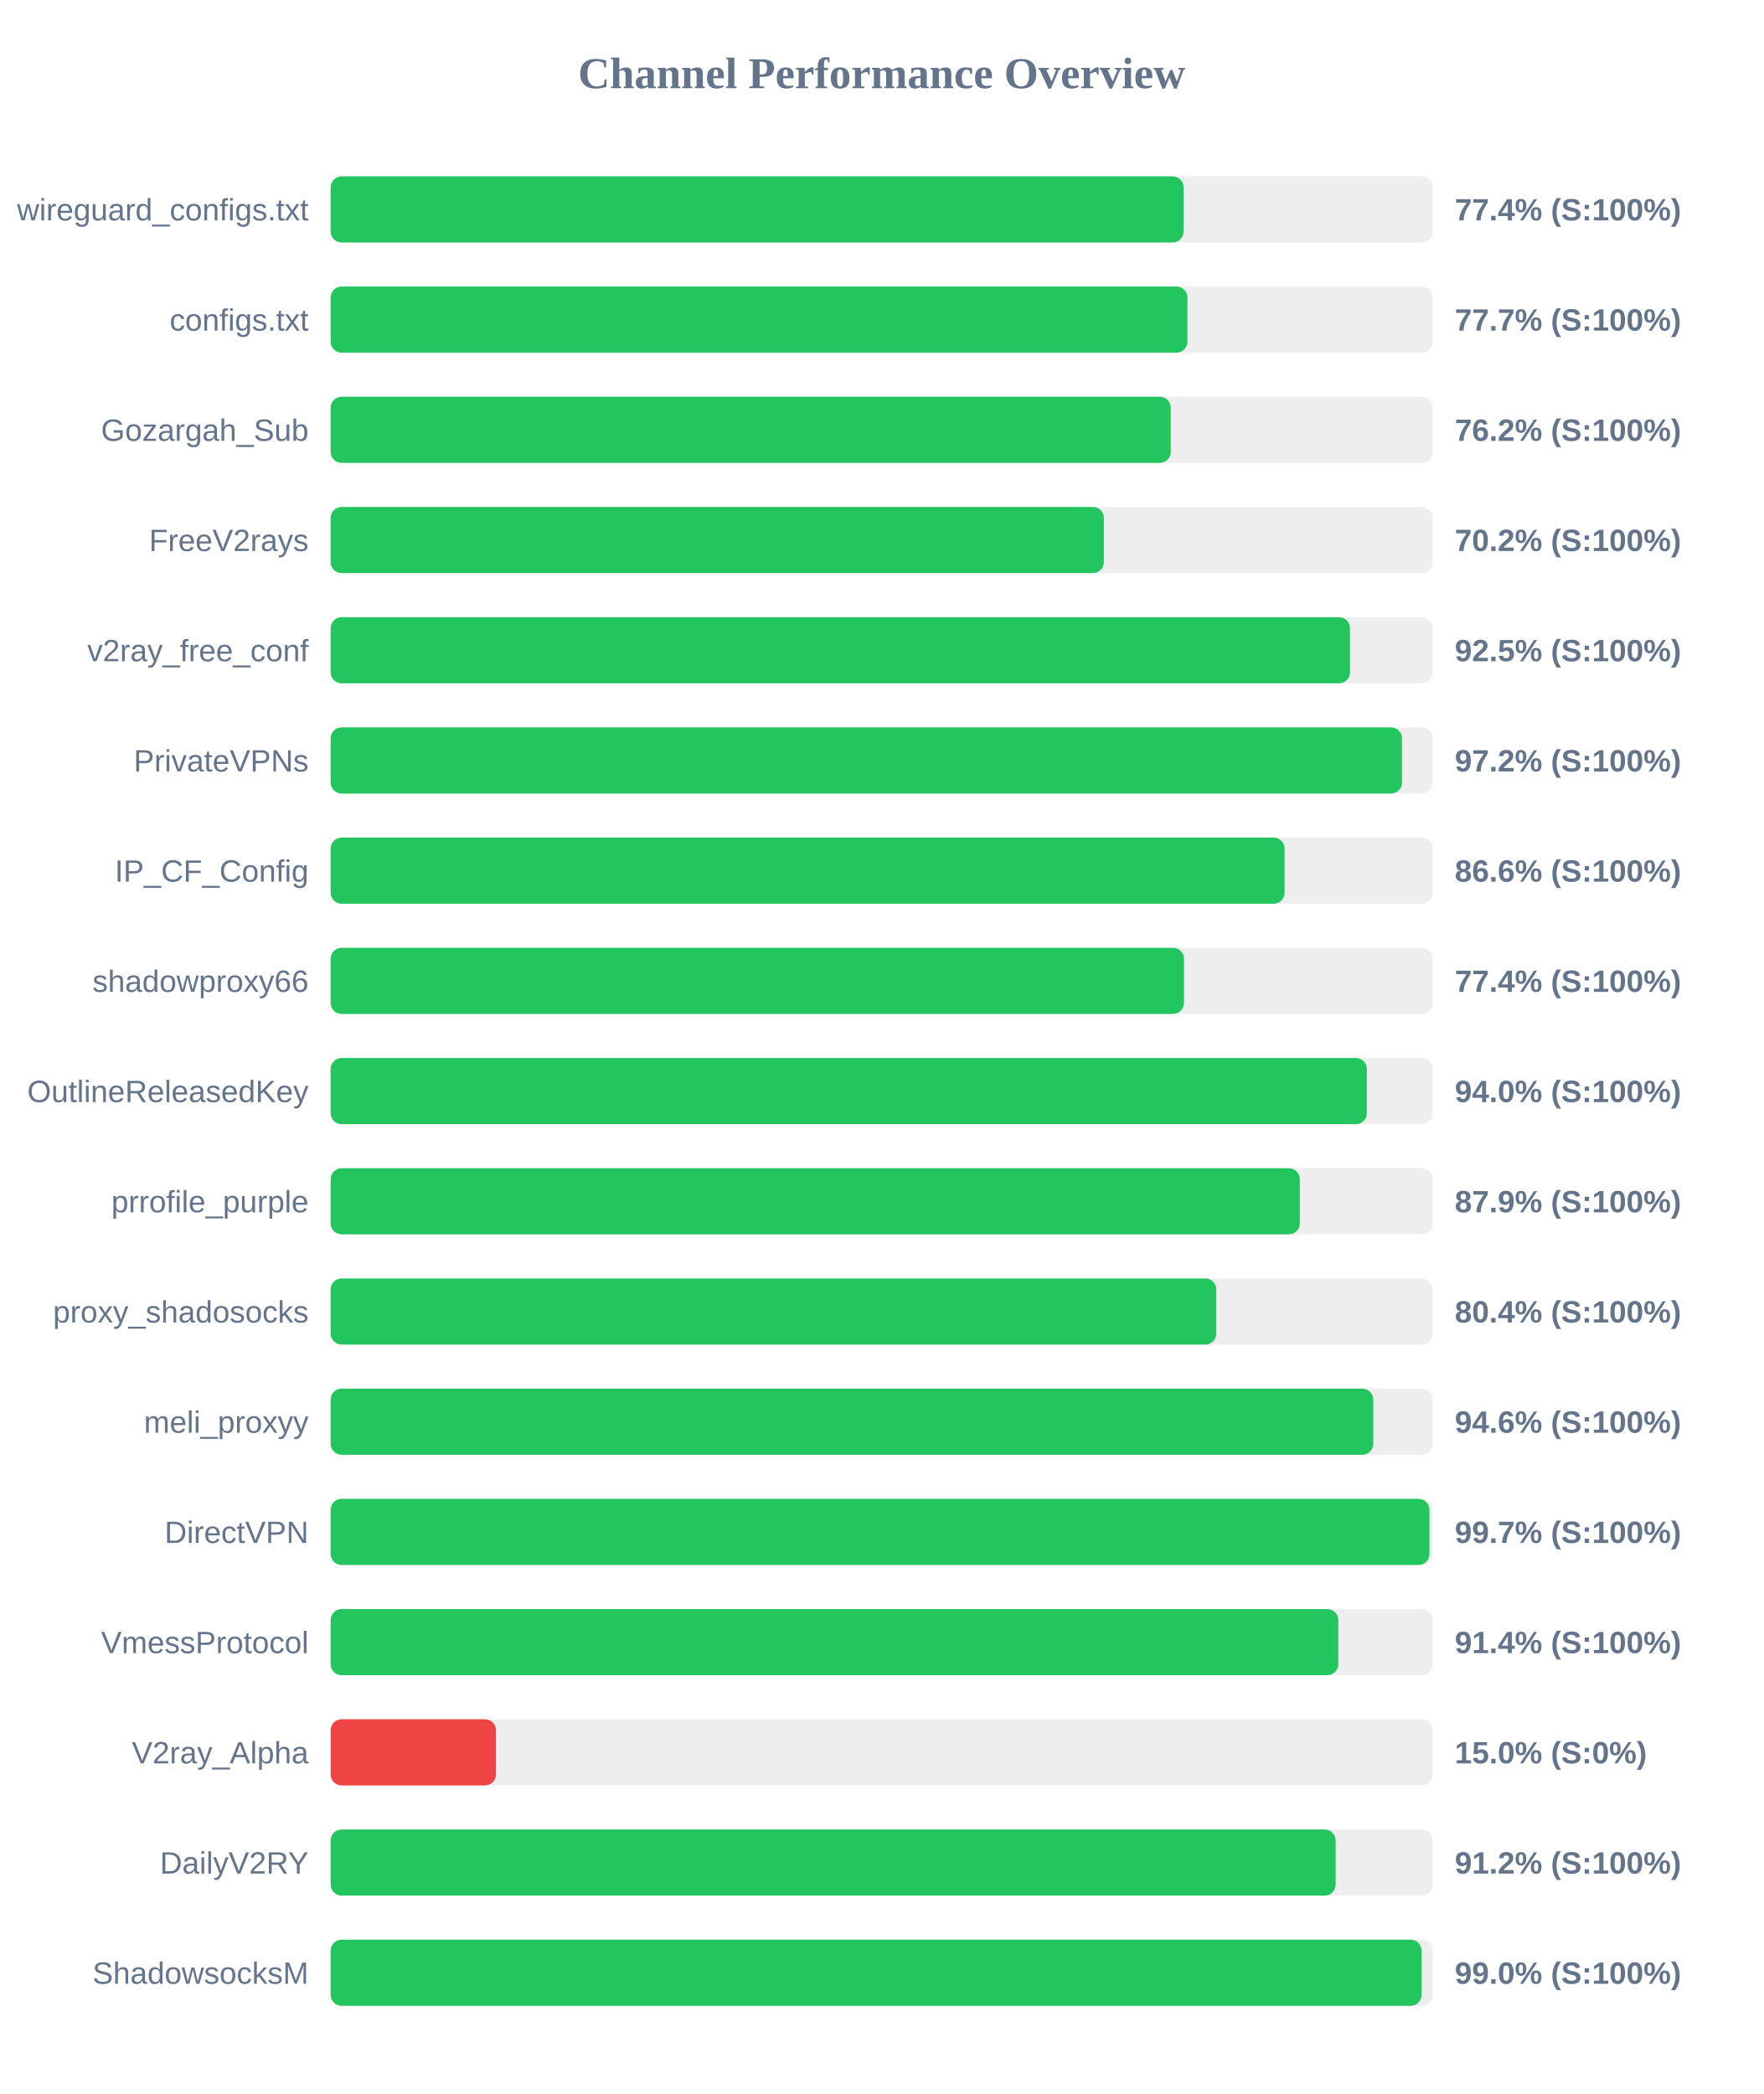
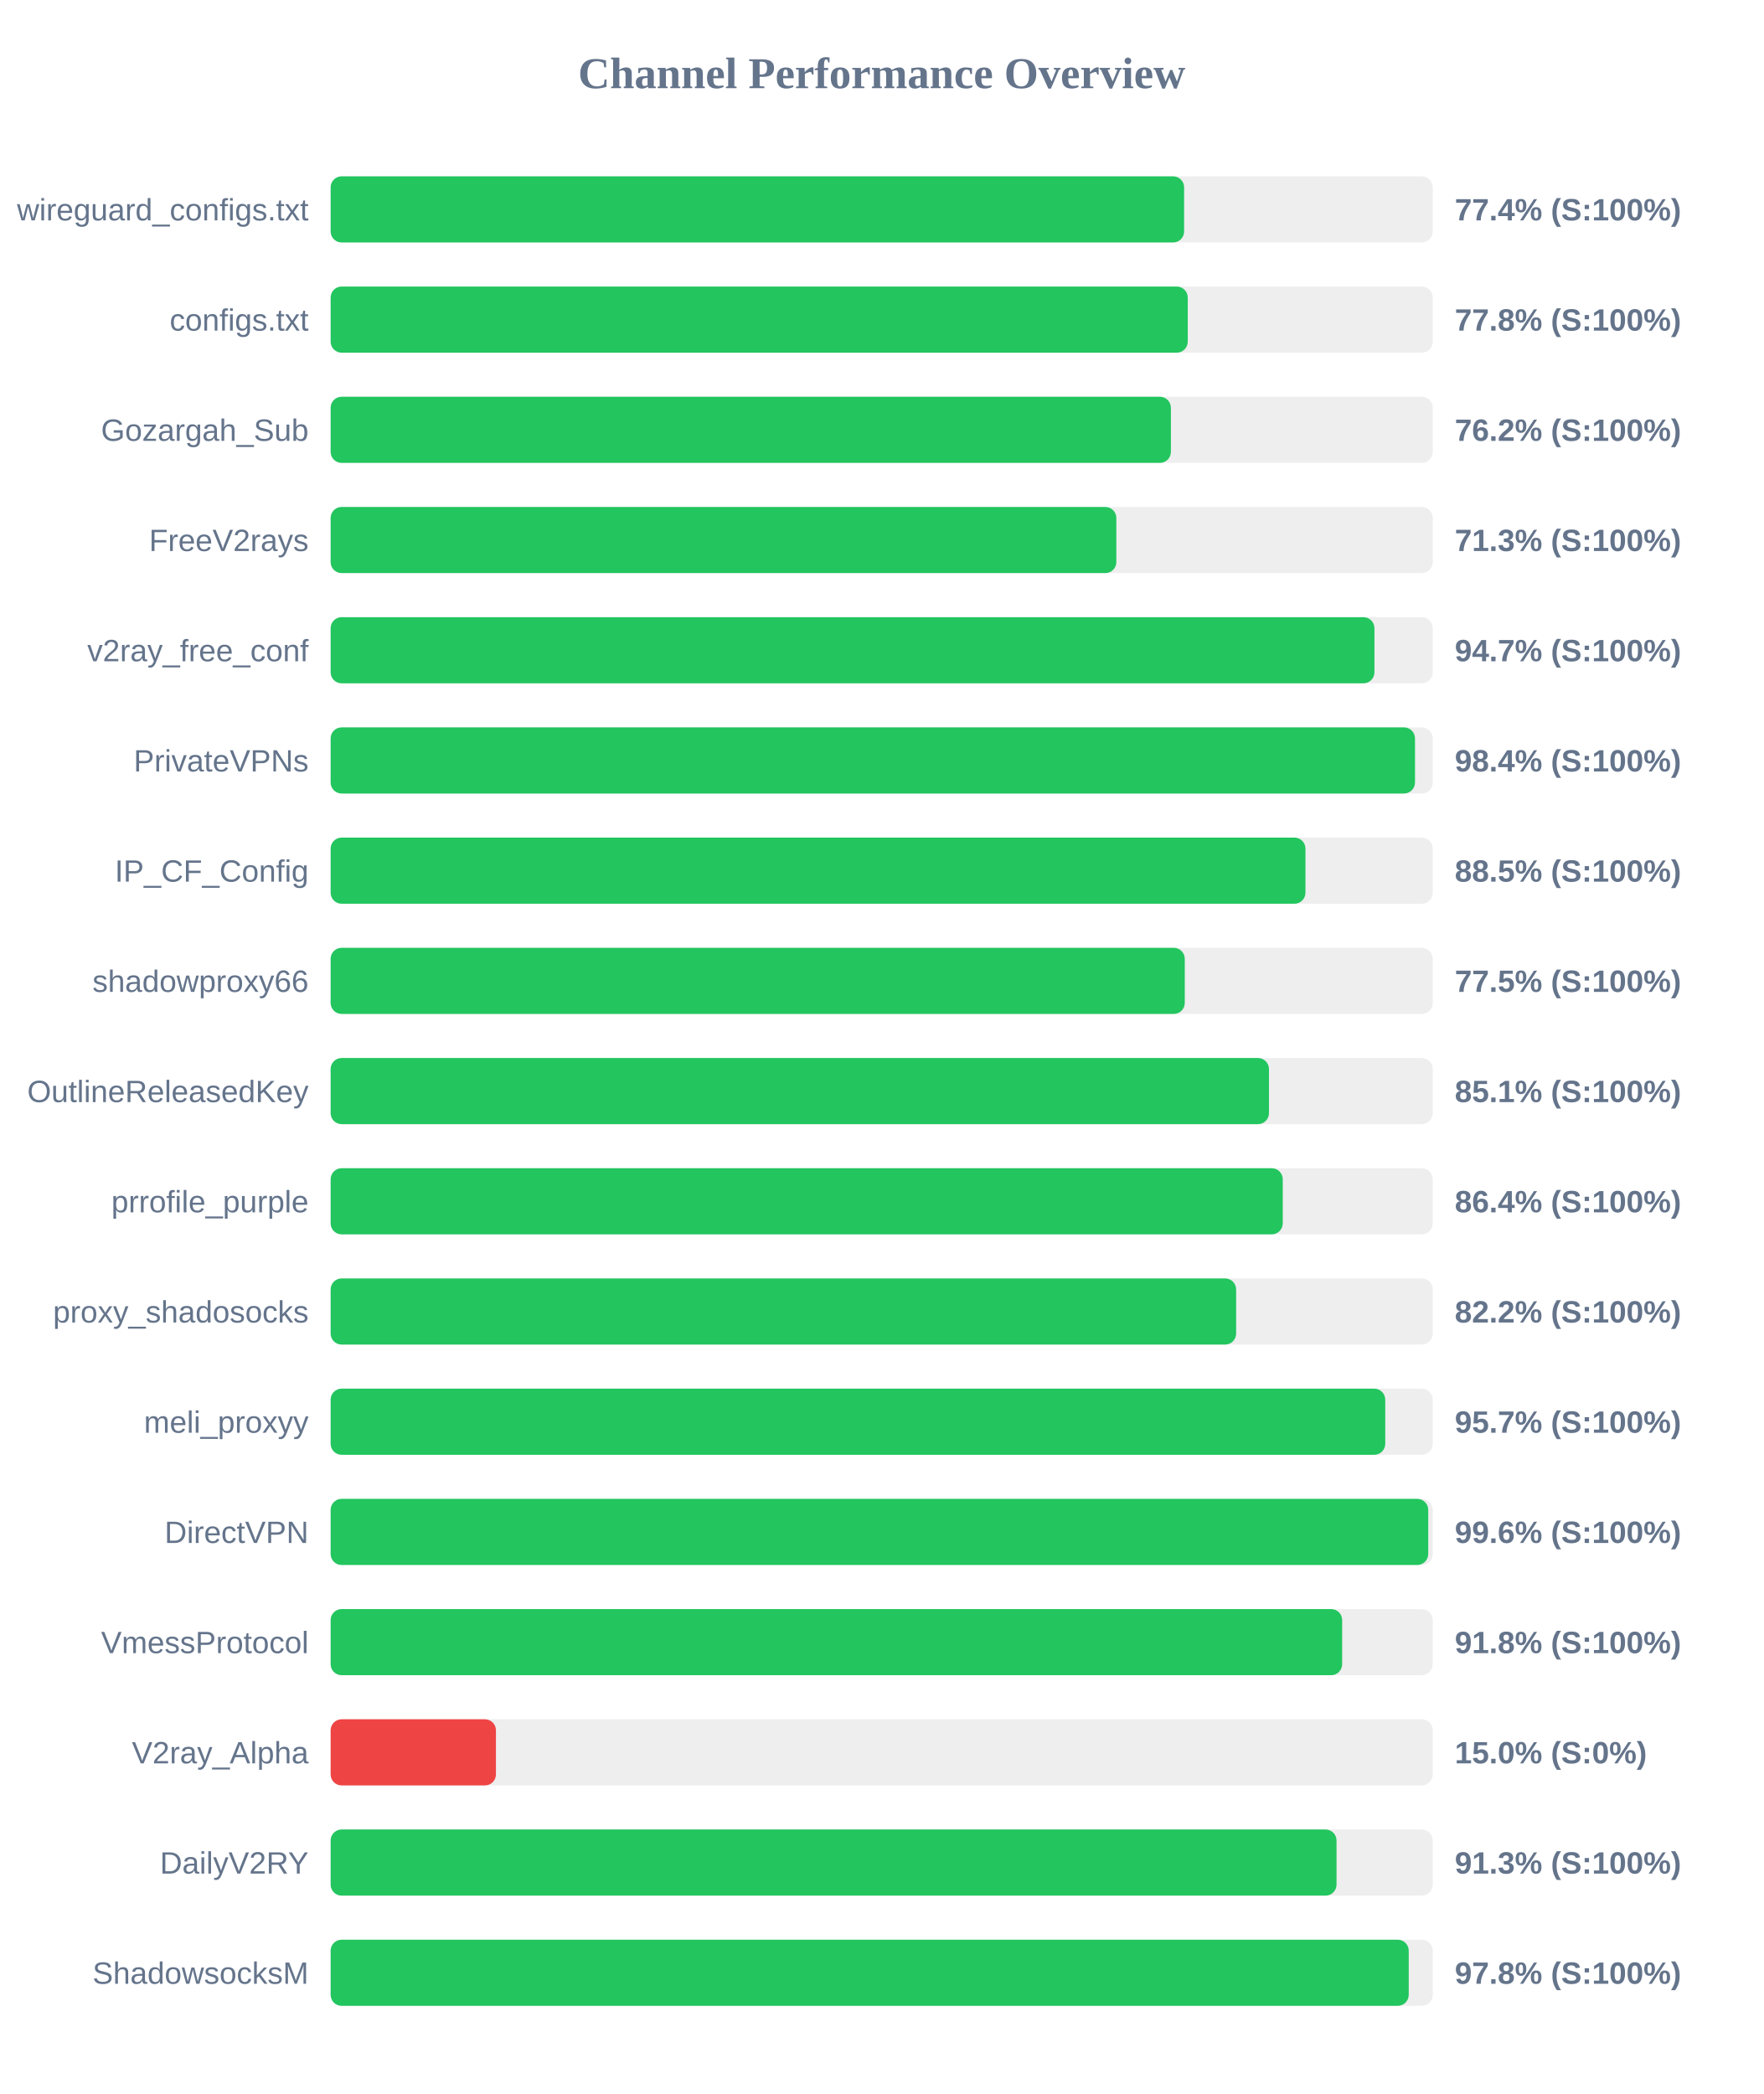
<svg xmlns="http://www.w3.org/2000/svg" width="800" height="950" version="1.1">
  <style>
        .row { font: 14px Arial; fill: #64748b; }
        .score { font: bold 14px Arial; fill: #64748b; }
    </style>
  <text x="400" y="40" text-anchor="middle" font-size="20px" font-weight="bold" fill="#64748b">Channel Performance Overview</text>
  <rect x="150" y="80" width="500" height="30" fill="#eee" rx="5" />
-   <rect x="150" y="80" width="386.95" height="30" fill="#22c55e" rx="5" />
+   <rect x="150" y="80" width="387.2" height="30" fill="#22c55e" rx="5" />
  <text x="140" y="100" text-anchor="end" class="row">wireguard_configs.txt</text>
  <text x="660" y="100" text-anchor="start" class="score">77.4% (S:100%)</text>
  <rect x="150" y="130" width="500" height="30" fill="#eee" rx="5" />
-   <rect x="150" y="130" width="388.7" height="30" fill="#22c55e" rx="5" />
+   <rect x="150" y="130" width="388.85" height="30" fill="#22c55e" rx="5" />
  <text x="140" y="150" text-anchor="end" class="row">configs.txt</text>
-   <text x="660" y="150" text-anchor="start" class="score">77.7% (S:100%)</text>
+   <text x="660" y="150" text-anchor="start" class="score">77.8% (S:100%)</text>
  <rect x="150" y="180" width="500" height="30" fill="#eee" rx="5" />
-   <rect x="150" y="180" width="381.15" height="30" fill="#22c55e" rx="5" />
+   <rect x="150" y="180" width="381.2" height="30" fill="#22c55e" rx="5" />
  <text x="140" y="200" text-anchor="end" class="row">Gozargah_Sub</text>
  <text x="660" y="200" text-anchor="start" class="score">76.2% (S:100%)</text>
  <rect x="150" y="230" width="500" height="30" fill="#eee" rx="5" />
-   <rect x="150" y="230" width="350.8" height="30" fill="#22c55e" rx="5" />
+   <rect x="150" y="230" width="356.45" height="30" fill="#22c55e" rx="5" />
  <text x="140" y="250" text-anchor="end" class="row">FreeV2rays</text>
-   <text x="660" y="250" text-anchor="start" class="score">70.2% (S:100%)</text>
+   <text x="660" y="250" text-anchor="start" class="score">71.3% (S:100%)</text>
  <rect x="150" y="280" width="500" height="30" fill="#eee" rx="5" />
-   <rect x="150" y="280" width="462.45" height="30" fill="#22c55e" rx="5" />
+   <rect x="150" y="280" width="473.55" height="30" fill="#22c55e" rx="5" />
  <text x="140" y="300" text-anchor="end" class="row">v2ray_free_conf</text>
-   <text x="660" y="300" text-anchor="start" class="score">92.5% (S:100%)</text>
+   <text x="660" y="300" text-anchor="start" class="score">94.7% (S:100%)</text>
  <rect x="150" y="330" width="500" height="30" fill="#eee" rx="5" />
-   <rect x="150" y="330" width="486.05" height="30" fill="#22c55e" rx="5" />
+   <rect x="150" y="330" width="491.95" height="30" fill="#22c55e" rx="5" />
  <text x="140" y="350" text-anchor="end" class="row">PrivateVPNs</text>
-   <text x="660" y="350" text-anchor="start" class="score">97.2% (S:100%)</text>
+   <text x="660" y="350" text-anchor="start" class="score">98.4% (S:100%)</text>
  <rect x="150" y="380" width="500" height="30" fill="#eee" rx="5" />
-   <rect x="150" y="380" width="432.8" height="30" fill="#22c55e" rx="5" />
+   <rect x="150" y="380" width="442.25" height="30" fill="#22c55e" rx="5" />
  <text x="140" y="400" text-anchor="end" class="row">IP_CF_Config</text>
-   <text x="660" y="400" text-anchor="start" class="score">86.6% (S:100%)</text>
+   <text x="660" y="400" text-anchor="start" class="score">88.5% (S:100%)</text>
  <rect x="150" y="430" width="500" height="30" fill="#eee" rx="5" />
-   <rect x="150" y="430" width="387.15" height="30" fill="#22c55e" rx="5" />
+   <rect x="150" y="430" width="387.5" height="30" fill="#22c55e" rx="5" />
  <text x="140" y="450" text-anchor="end" class="row">shadowproxy66</text>
-   <text x="660" y="450" text-anchor="start" class="score">77.4% (S:100%)</text>
+   <text x="660" y="450" text-anchor="start" class="score">77.5% (S:100%)</text>
  <rect x="150" y="480" width="500" height="30" fill="#eee" rx="5" />
-   <rect x="150" y="480" width="470.1" height="30" fill="#22c55e" rx="5" />
+   <rect x="150" y="480" width="425.7" height="30" fill="#22c55e" rx="5" />
  <text x="140" y="500" text-anchor="end" class="row">OutlineReleasedKey</text>
-   <text x="660" y="500" text-anchor="start" class="score">94.0% (S:100%)</text>
+   <text x="660" y="500" text-anchor="start" class="score">85.1% (S:100%)</text>
  <rect x="150" y="530" width="500" height="30" fill="#eee" rx="5" />
-   <rect x="150" y="530" width="439.7" height="30" fill="#22c55e" rx="5" />
+   <rect x="150" y="530" width="431.95" height="30" fill="#22c55e" rx="5" />
  <text x="140" y="550" text-anchor="end" class="row">prrofile_purple</text>
-   <text x="660" y="550" text-anchor="start" class="score">87.9% (S:100%)</text>
+   <text x="660" y="550" text-anchor="start" class="score">86.4% (S:100%)</text>
  <rect x="150" y="580" width="500" height="30" fill="#eee" rx="5" />
-   <rect x="150" y="580" width="401.8" height="30" fill="#22c55e" rx="5" />
+   <rect x="150" y="580" width="410.8" height="30" fill="#22c55e" rx="5" />
  <text x="140" y="600" text-anchor="end" class="row">proxy_shadosocks</text>
-   <text x="660" y="600" text-anchor="start" class="score">80.4% (S:100%)</text>
+   <text x="660" y="600" text-anchor="start" class="score">82.2% (S:100%)</text>
  <rect x="150" y="630" width="500" height="30" fill="#eee" rx="5" />
-   <rect x="150" y="630" width="473.0" height="30" fill="#22c55e" rx="5" />
+   <rect x="150" y="630" width="478.45" height="30" fill="#22c55e" rx="5" />
  <text x="140" y="650" text-anchor="end" class="row">meli_proxyy</text>
-   <text x="660" y="650" text-anchor="start" class="score">94.6% (S:100%)</text>
+   <text x="660" y="650" text-anchor="start" class="score">95.7% (S:100%)</text>
  <rect x="150" y="680" width="500" height="30" fill="#eee" rx="5" />
-   <rect x="150" y="680" width="498.5" height="30" fill="#22c55e" rx="5" />
+   <rect x="150" y="680" width="497.95" height="30" fill="#22c55e" rx="5" />
  <text x="140" y="700" text-anchor="end" class="row">DirectVPN</text>
-   <text x="660" y="700" text-anchor="start" class="score">99.7% (S:100%)</text>
+   <text x="660" y="700" text-anchor="start" class="score">99.6% (S:100%)</text>
  <rect x="150" y="730" width="500" height="30" fill="#eee" rx="5" />
-   <rect x="150" y="730" width="457.15" height="30" fill="#22c55e" rx="5" />
+   <rect x="150" y="730" width="458.9" height="30" fill="#22c55e" rx="5" />
  <text x="140" y="750" text-anchor="end" class="row">VmessProtocol</text>
-   <text x="660" y="750" text-anchor="start" class="score">91.4% (S:100%)</text>
+   <text x="660" y="750" text-anchor="start" class="score">91.8% (S:100%)</text>
  <rect x="150" y="780" width="500" height="30" fill="#eee" rx="5" />
  <rect x="150" y="780" width="75.0" height="30" fill="#ef4444" rx="5" />
  <text x="140" y="800" text-anchor="end" class="row">V2ray_Alpha</text>
  <text x="660" y="800" text-anchor="start" class="score">15.0% (S:0%)</text>
  <rect x="150" y="830" width="500" height="30" fill="#eee" rx="5" />
-   <rect x="150" y="830" width="455.95" height="30" fill="#22c55e" rx="5" />
+   <rect x="150" y="830" width="456.35" height="30" fill="#22c55e" rx="5" />
  <text x="140" y="850" text-anchor="end" class="row">DailyV2RY</text>
-   <text x="660" y="850" text-anchor="start" class="score">91.2% (S:100%)</text>
+   <text x="660" y="850" text-anchor="start" class="score">91.3% (S:100%)</text>
  <rect x="150" y="880" width="500" height="30" fill="#eee" rx="5" />
-   <rect x="150" y="880" width="494.95" height="30" fill="#22c55e" rx="5" />
+   <rect x="150" y="880" width="489.1" height="30" fill="#22c55e" rx="5" />
  <text x="140" y="900" text-anchor="end" class="row">ShadowsocksM</text>
-   <text x="660" y="900" text-anchor="start" class="score">99.0% (S:100%)</text>
+   <text x="660" y="900" text-anchor="start" class="score">97.8% (S:100%)</text>
</svg>
